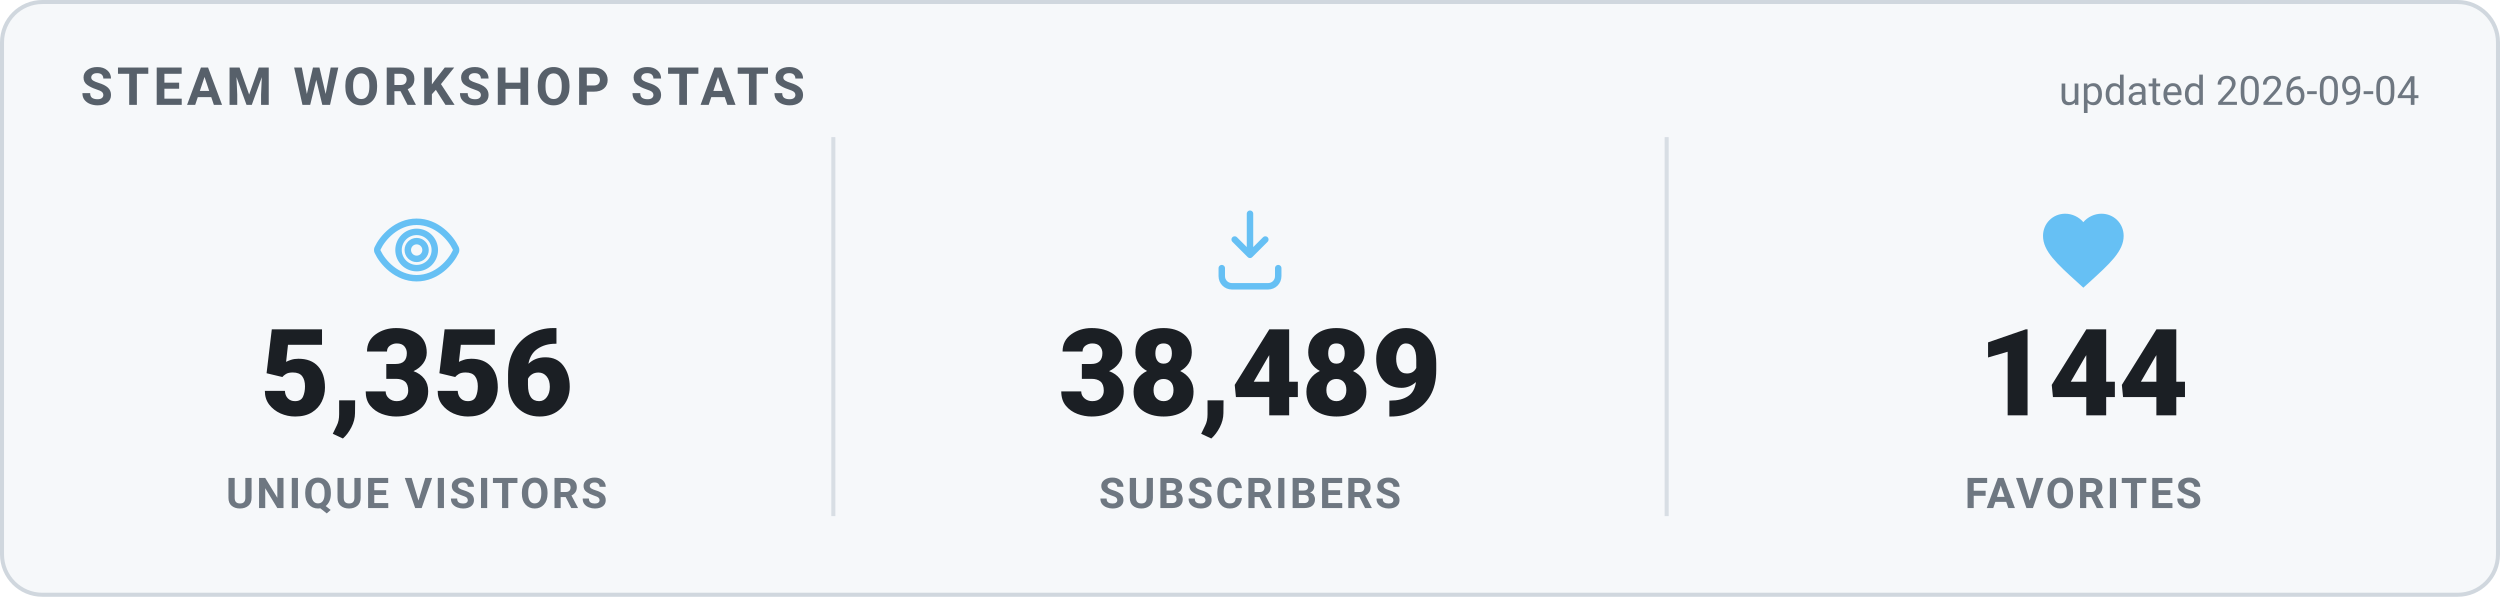
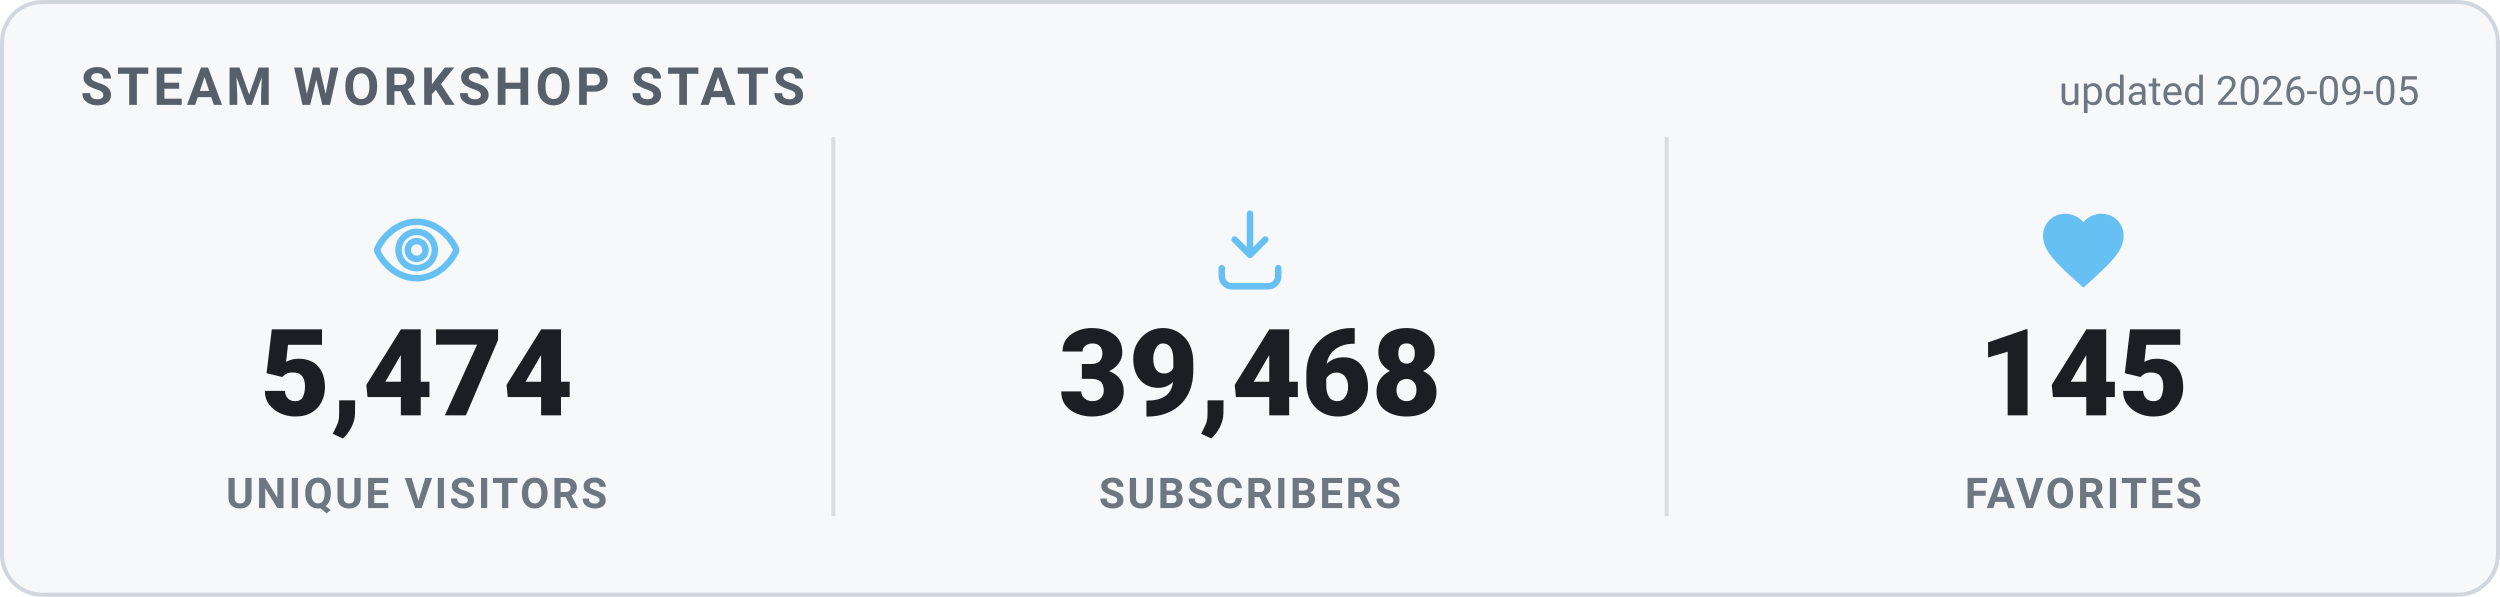
<svg xmlns="http://www.w3.org/2000/svg" width="620" height="148" viewBox="0 0 620 148" role="img" aria-label="Steam Workshop stats">
  <style>
    .card { fill: #f6f8fa; stroke: #d0d7de; }
    .heading { fill: #57606a; }
    .value { fill: #1b1f24; }
    .label { fill: #6e7781; }
    .divider { stroke: #d8dee4; }
    .updated { fill: #6e7781; }
    @media (prefers-color-scheme: dark) {
      .card { fill: #0d1420; stroke: #30485f; }
      .heading { fill: #66c0f4; }
      .value { fill: #e8f1f8; }
      .label { fill: #8f98a0; }
      .divider { stroke: #1f2f3f; }
      .updated { fill: #8f98a0; }
    }
    text { font-family: -apple-system, "Segoe UI", Roboto, Helvetica, Arial, sans-serif; }
    .heading { font-size: 13px; font-weight: 700; letter-spacing: 1px; }
    .value { font-size: 30px; font-weight: 800; }
    .label { font-size: 10.5px; font-weight: 600; letter-spacing: 0.6px; }
    .updated { font-size: 10px; }
  </style>
  <rect x="0.5" y="0.5" width="619" height="147" rx="10" class="card" stroke-width="1" />
  <text x="20" y="26" class="heading">STEAM WORKSHOP STATS</text>
-   <text x="600" y="26" text-anchor="end" class="updated">updated 2026-09-04</text>
+   <text x="600" y="26" text-anchor="end" class="updated">updated 2026-09-05</text>
  <g transform="translate(91.33333,50) scale(1)" fill="none" stroke="#66c0f4" stroke-width="1.6" stroke-linecap="round" stroke-linejoin="round">
    <path d="M12 5c-5 0-8.5 4-9.7 6.6a1 1 0 0 0 0 .8C3.5 15 7 19 12 19s8.5-4 9.7-6.6a1 1 0 0 0 0-.8C20.5 9 17 5 12 5Zm0 11.5a4.5 4.5 0 1 1 0-9 4.5 4.5 0 0 1 0 9Z" />
    <circle cx="12" cy="12" r="2.2" />
  </g>
-   <text x="103.333" y="103" text-anchor="middle" class="value">5,356</text>
+   <text x="103.333" y="103" text-anchor="middle" class="value">5,474</text>
  <text x="103.333" y="126" text-anchor="middle" class="label">UNIQUE VISITORS</text>
  <line x1="206.667" y1="34" x2="206.667" y2="128" class="divider" />
  <g transform="translate(298,50) scale(1)" fill="none" stroke="#66c0f4" stroke-width="1.6" stroke-linecap="round" stroke-linejoin="round">
    <path d="M12 3v10.2m0 0-3.8-3.8M12 13.2l3.8-3.8" />
    <path d="M5 16.5v2A2.5 2.5 0 0 0 7.5 21h9a2.5 2.5 0 0 0 2.5-2.5v-2" />
  </g>
-   <text x="310" y="103" text-anchor="middle" class="value">38,489</text>
+   <text x="310" y="103" text-anchor="middle" class="value">39,468</text>
  <text x="310" y="126" text-anchor="middle" class="label">SUBSCRIBERS</text>
  <line x1="413.333" y1="34" x2="413.333" y2="128" class="divider" />
  <g transform="translate(504.6667,50) scale(1)" fill="#66c0f4" stroke="none">
    <path d="M12 21.35l-1.45-1.32C5.4 15.36 2 12.28 2 8.5 2 5.42 4.42 3 7.5 3c1.74 0 3.41.81 4.5 2.09C13.09 3.81 14.76 3 16.5 3 19.58 3 22 5.42 22 8.5c0 3.78-3.4 6.86-8.55 11.54L12 21.35z" />
  </g>
-   <text x="516.667" y="103" text-anchor="middle" class="value">144</text>
+   <text x="516.667" y="103" text-anchor="middle" class="value">145</text>
  <text x="516.667" y="126" text-anchor="middle" class="label">FAVORITES</text>
</svg>
